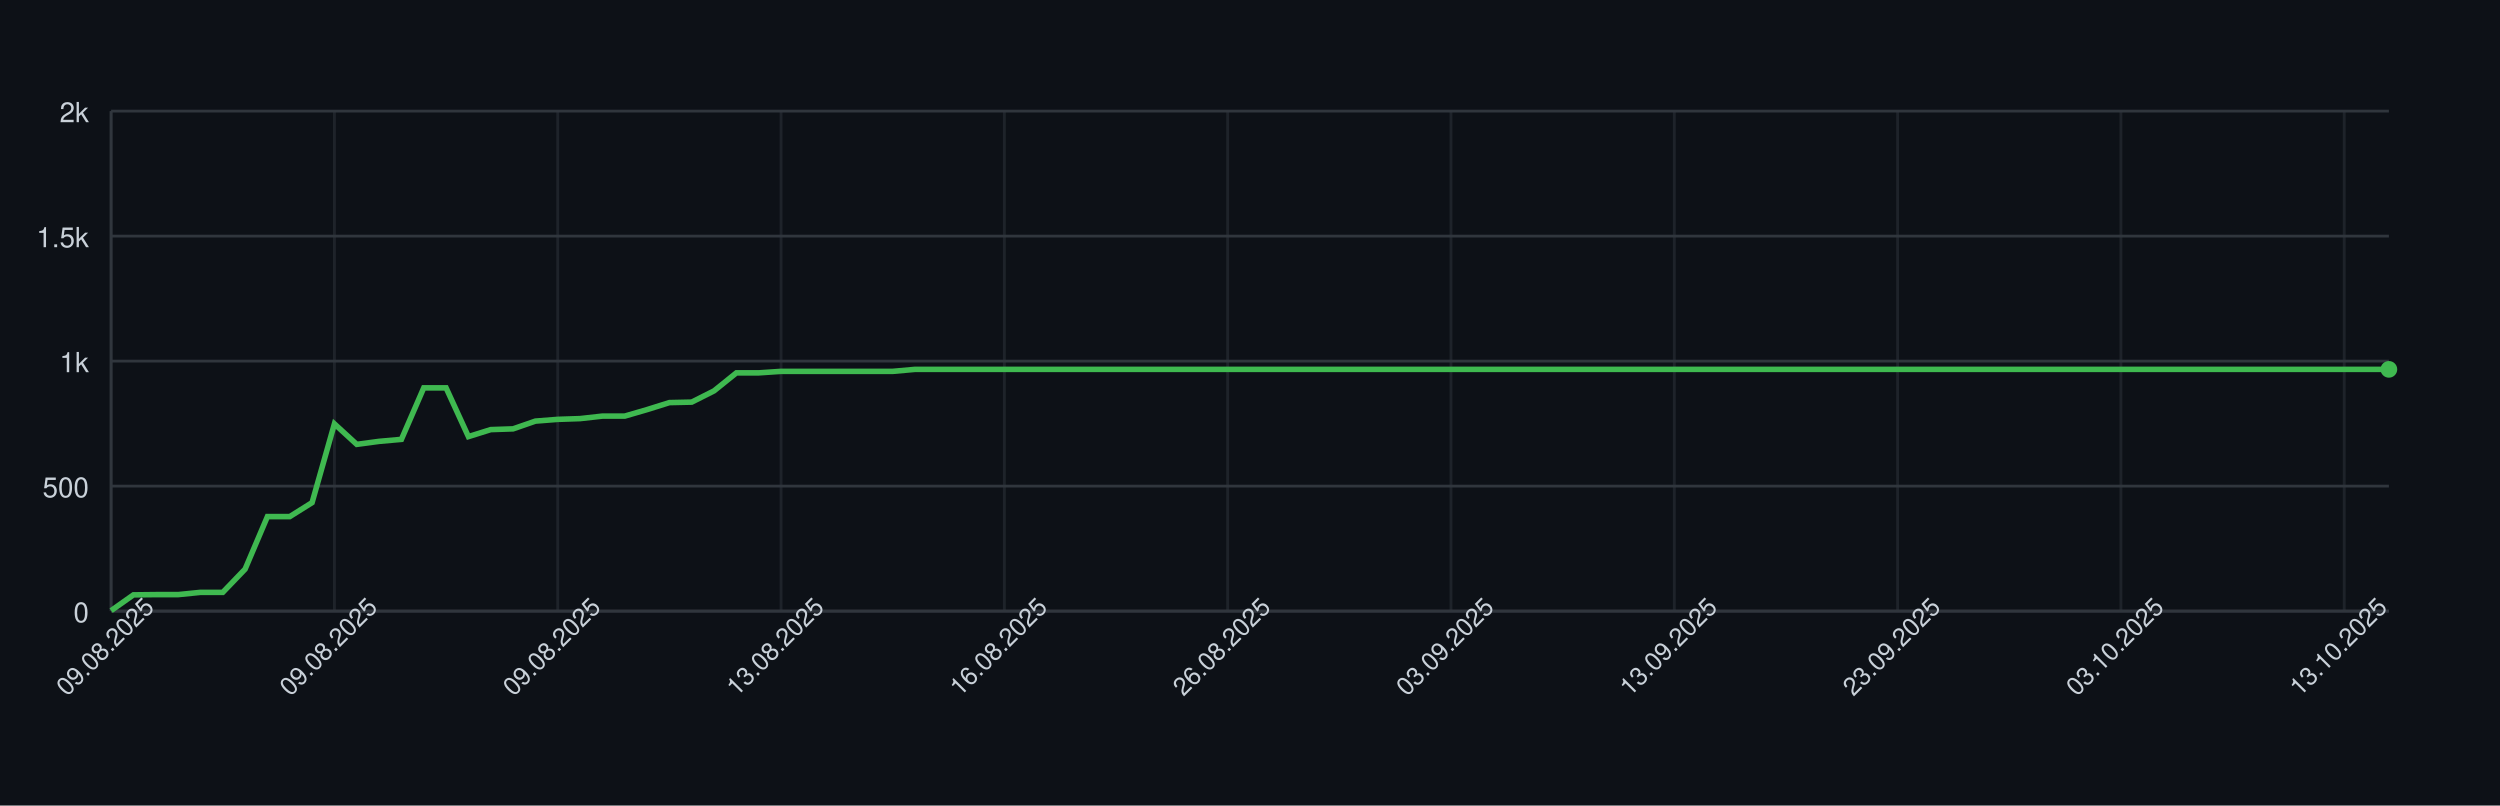
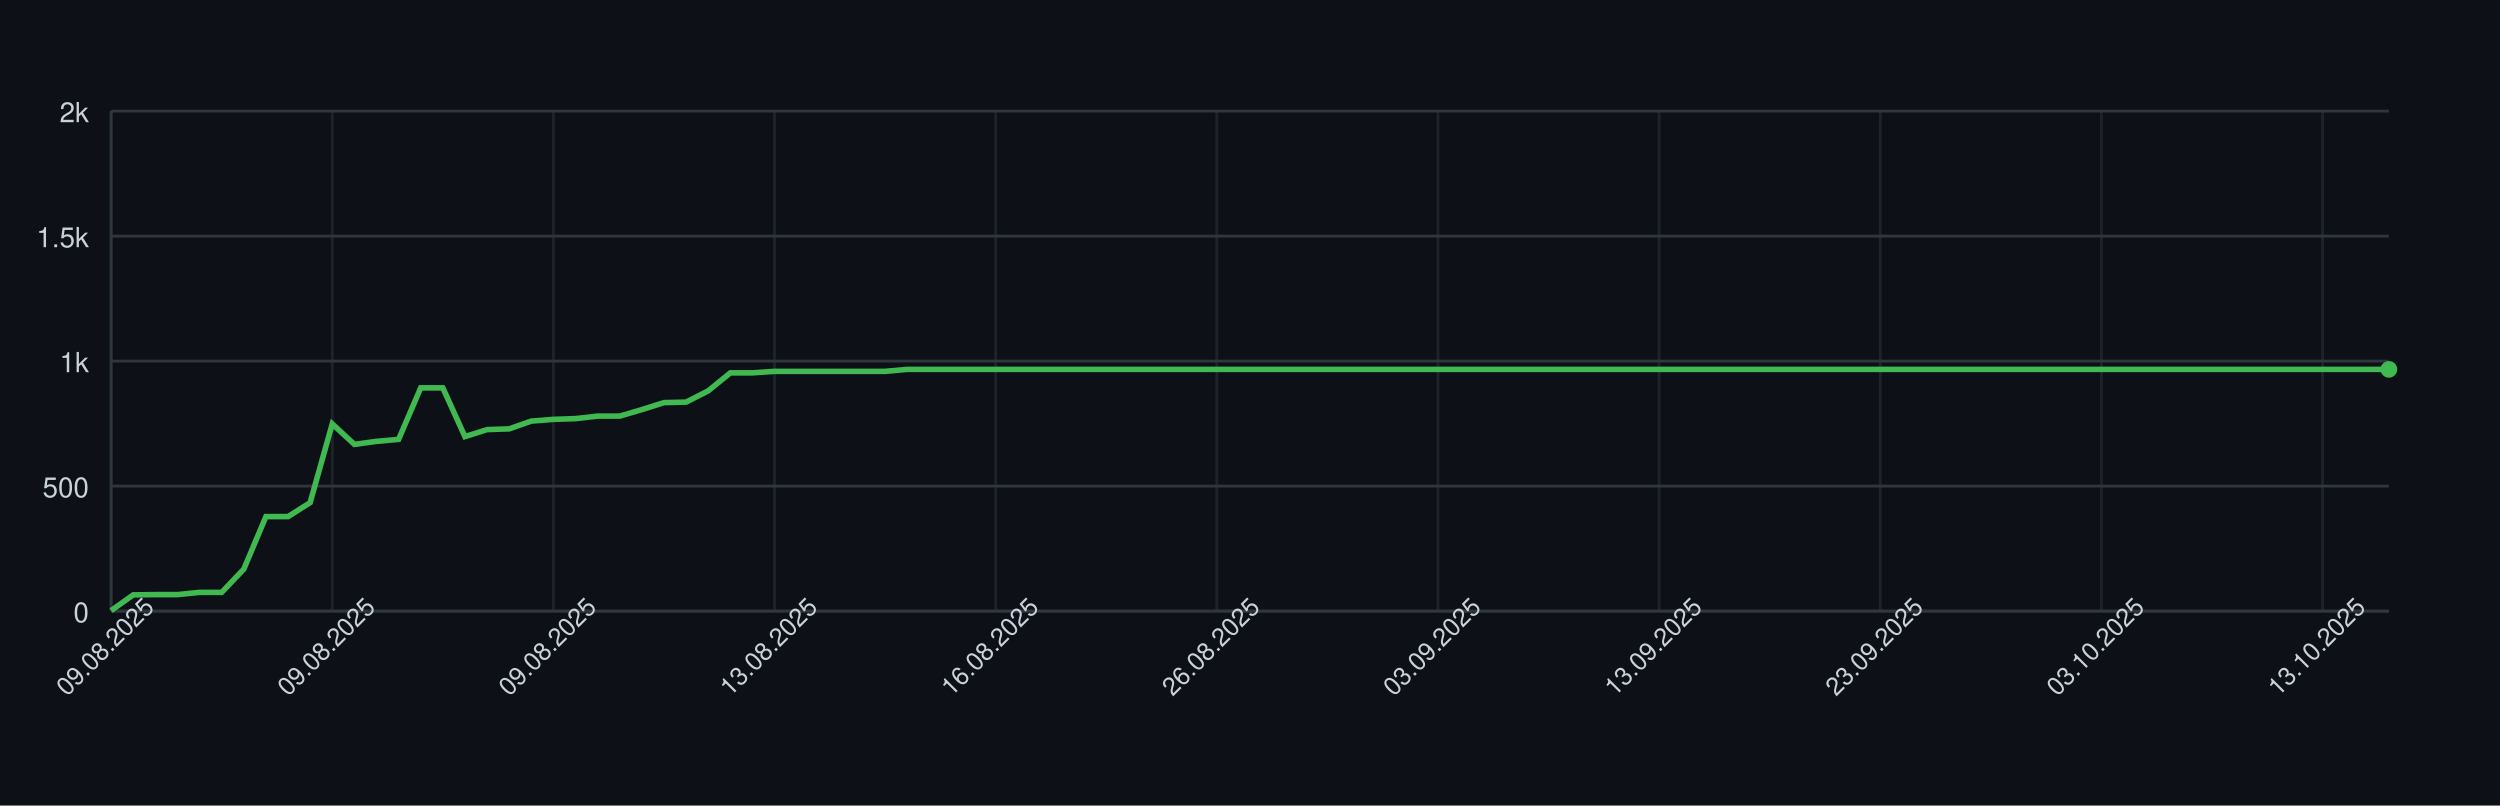
<svg xmlns="http://www.w3.org/2000/svg" width="900" height="290" style="font-family: -apple-system, BlinkMacSystemFont, 'Segoe UI', Helvetica, Arial, sans-serif;">
  <rect width="100%" height="100%" fill="#0d1117" />
  <g>
    <line x1="40" y1="220.00" x2="860" y2="220.00" stroke="#30363d" />
    <text x="32" y="224.00" font-size="10" fill="#c9d1d9" text-anchor="end">0</text>
    <line x1="40" y1="175.00" x2="860" y2="175.00" stroke="#30363d" />
    <text x="32" y="179.00" font-size="10" fill="#c9d1d9" text-anchor="end">500</text>
    <line x1="40" y1="130.00" x2="860" y2="130.00" stroke="#30363d" />
    <text x="32" y="134.00" font-size="10" fill="#c9d1d9" text-anchor="end">1k</text>
    <line x1="40" y1="85.00" x2="860" y2="85.00" stroke="#30363d" />
    <text x="32" y="89.00" font-size="10" fill="#c9d1d9" text-anchor="end">1.5k</text>
    <line x1="40" y1="40.00" x2="860" y2="40.00" stroke="#30363d" />
    <text x="32" y="44.00" font-size="10" fill="#c9d1d9" text-anchor="end">2k</text>
    <line x1="40.00" y1="40" x2="40.00" y2="220" stroke="#30363d" opacity="0.5" />
-     <line x1="120.39" y1="40" x2="120.39" y2="220" stroke="#30363d" opacity="0.5" />
-     <line x1="200.78" y1="40" x2="200.78" y2="220" stroke="#30363d" opacity="0.5" />
-     <line x1="281.18" y1="40" x2="281.18" y2="220" stroke="#30363d" opacity="0.5" />
-     <line x1="361.57" y1="40" x2="361.57" y2="220" stroke="#30363d" opacity="0.5" />
-     <line x1="441.96" y1="40" x2="441.96" y2="220" stroke="#30363d" opacity="0.5" />
-     <line x1="522.35" y1="40" x2="522.35" y2="220" stroke="#30363d" opacity="0.5" />
-     <line x1="602.75" y1="40" x2="602.75" y2="220" stroke="#30363d" opacity="0.5" />
-     <line x1="683.14" y1="40" x2="683.14" y2="220" stroke="#30363d" opacity="0.5" />
-     <line x1="763.53" y1="40" x2="763.53" y2="220" stroke="#30363d" opacity="0.5" />
-     <line x1="843.92" y1="40" x2="843.92" y2="220" stroke="#30363d" opacity="0.5" />
+     <line x1="119.61" y1="40" x2="119.61" y2="220" stroke="#30363d" opacity="0.5" />
+     <line x1="199.22" y1="40" x2="199.22" y2="220" stroke="#30363d" opacity="0.5" />
+     <line x1="278.83" y1="40" x2="278.83" y2="220" stroke="#30363d" opacity="0.5" />
+     <line x1="358.45" y1="40" x2="358.45" y2="220" stroke="#30363d" opacity="0.5" />
+     <line x1="438.06" y1="40" x2="438.06" y2="220" stroke="#30363d" opacity="0.5" />
+     <line x1="517.67" y1="40" x2="517.67" y2="220" stroke="#30363d" opacity="0.5" />
+     <line x1="597.28" y1="40" x2="597.28" y2="220" stroke="#30363d" opacity="0.5" />
+     <line x1="676.89" y1="40" x2="676.89" y2="220" stroke="#30363d" opacity="0.5" />
+     <line x1="756.50" y1="40" x2="756.50" y2="220" stroke="#30363d" opacity="0.5" />
+     <line x1="836.12" y1="40" x2="836.12" y2="220" stroke="#30363d" opacity="0.5" />
    <line x1="40" y1="220" x2="860" y2="220" stroke="#30363d" />
    <line x1="40" y1="40" x2="40" y2="220" stroke="#30363d" />
-     <path d="M 40.00 219.82 L 48.04 214.15 L 56.08 214.06 L 64.12 214.06 L 72.16 213.25 L 80.20 213.25 L 88.24 204.88 L 96.27 185.98 L 104.31 185.98 L 112.35 180.94 L 120.39 152.59 L 128.43 159.97 L 136.47 158.89 L 144.51 158.17 L 152.55 139.63 L 160.59 139.63 L 168.63 157.18 L 176.67 154.66 L 184.71 154.39 L 192.75 151.60 L 200.78 150.97 L 208.82 150.70 L 216.86 149.80 L 224.90 149.80 L 232.94 147.46 L 240.98 144.94 L 249.02 144.76 L 257.06 140.71 L 265.10 134.23 L 273.14 134.23 L 281.18 133.69 L 289.22 133.69 L 297.25 133.69 L 305.29 133.69 L 313.33 133.69 L 321.37 133.69 L 329.41 132.97 L 337.45 132.97 L 345.49 132.97 L 353.53 132.97 L 361.57 132.97 L 369.61 132.97 L 377.65 132.97 L 385.69 132.97 L 393.73 132.97 L 401.76 132.97 L 409.80 132.97 L 417.84 132.97 L 425.88 132.97 L 433.92 132.97 L 441.96 132.97 L 450.00 132.97 L 458.04 132.97 L 466.08 132.97 L 474.12 132.97 L 482.16 132.97 L 490.20 132.97 L 498.24 132.97 L 506.27 132.97 L 514.31 132.97 L 522.35 132.97 L 530.39 132.97 L 538.43 132.97 L 546.47 132.97 L 554.51 132.97 L 562.55 132.97 L 570.59 132.97 L 578.63 132.97 L 586.67 132.97 L 594.71 132.97 L 602.75 132.97 L 610.78 132.97 L 618.82 132.97 L 626.86 132.97 L 634.90 132.97 L 642.94 132.97 L 650.98 132.97 L 659.02 132.97 L 667.06 132.97 L 675.10 132.97 L 683.14 132.97 L 691.18 132.97 L 699.22 132.97 L 707.25 132.97 L 715.29 132.97 L 723.33 132.97 L 731.37 132.97 L 739.41 132.97 L 747.45 132.97 L 755.49 132.97 L 763.53 132.97 L 771.57 132.97 L 779.61 132.97 L 787.65 132.97 L 795.69 132.97 L 803.73 132.97 L 811.76 132.97 L 819.80 132.97 L 827.84 132.97 L 835.88 132.97 L 843.92 132.97 L 851.96 132.97 L 860.00 132.97" fill="none" stroke="#3fb950" stroke-width="2" />
+     <path d="M 40.00 219.82 L 47.96 214.15 L 55.92 214.06 L 63.88 214.06 L 71.84 213.25 L 79.81 213.25 L 87.77 204.88 L 95.73 185.98 L 103.69 185.98 L 111.65 180.94 L 119.61 152.59 L 127.57 159.97 L 135.53 158.89 L 143.50 158.17 L 151.46 139.63 L 159.42 139.63 L 167.38 157.18 L 175.34 154.66 L 183.30 154.39 L 191.26 151.60 L 199.22 150.97 L 207.18 150.70 L 215.15 149.80 L 223.11 149.80 L 231.07 147.46 L 239.03 144.94 L 246.99 144.76 L 254.95 140.71 L 262.91 134.23 L 270.87 134.23 L 278.83 133.69 L 286.80 133.69 L 294.76 133.69 L 302.72 133.69 L 310.68 133.69 L 318.64 133.69 L 326.60 132.97 L 334.56 132.97 L 342.52 132.97 L 350.49 132.97 L 358.45 132.97 L 366.41 132.97 L 374.37 132.97 L 382.33 132.97 L 390.29 132.97 L 398.25 132.97 L 406.21 132.97 L 414.17 132.97 L 422.14 132.97 L 430.10 132.97 L 438.06 132.97 L 446.02 132.97 L 453.98 132.97 L 461.94 132.97 L 469.90 132.97 L 477.86 132.97 L 485.83 132.97 L 493.79 132.97 L 501.75 132.97 L 509.71 132.97 L 517.67 132.97 L 525.63 132.97 L 533.59 132.97 L 541.55 132.97 L 549.51 132.97 L 557.48 132.97 L 565.44 132.97 L 573.40 132.97 L 581.36 132.97 L 589.32 132.97 L 597.28 132.97 L 605.24 132.97 L 613.20 132.97 L 621.17 132.97 L 629.13 132.97 L 637.09 132.97 L 645.05 132.97 L 653.01 132.97 L 660.97 132.97 L 668.93 132.97 L 676.89 132.97 L 684.85 132.97 L 692.82 132.97 L 700.78 132.97 L 708.74 132.97 L 716.70 132.97 L 724.66 132.97 L 732.62 132.97 L 740.58 132.97 L 748.54 132.97 L 756.50 132.97 L 764.47 132.97 L 772.43 132.97 L 780.39 132.97 L 788.35 132.97 L 796.31 132.97 L 804.27 132.97 L 812.23 132.97 L 820.19 132.97 L 828.16 132.97 L 836.12 132.97 L 844.08 132.97 L 852.04 132.97 L 860.00 132.97" fill="none" stroke="#3fb950" stroke-width="2" />
    <circle cx="860.00" cy="132.97" r="3" fill="#3fb950" />
    <text x="40.00" y="235.00" font-size="9" fill="#c9d1d9" text-anchor="middle" transform="rotate(-45 40.00 235.00)">09.08.2025</text>
-     <text x="120.39" y="235.00" font-size="9" fill="#c9d1d9" text-anchor="middle" transform="rotate(-45 120.39 235.00)">09.08.2025</text>
-     <text x="200.78" y="235.00" font-size="9" fill="#c9d1d9" text-anchor="middle" transform="rotate(-45 200.78 235.00)">09.08.2025</text>
-     <text x="281.18" y="235.00" font-size="9" fill="#c9d1d9" text-anchor="middle" transform="rotate(-45 281.18 235.00)">13.08.2025</text>
-     <text x="361.57" y="235.00" font-size="9" fill="#c9d1d9" text-anchor="middle" transform="rotate(-45 361.57 235.00)">16.08.2025</text>
-     <text x="441.96" y="235.00" font-size="9" fill="#c9d1d9" text-anchor="middle" transform="rotate(-45 441.96 235.00)">26.08.2025</text>
-     <text x="522.35" y="235.00" font-size="9" fill="#c9d1d9" text-anchor="middle" transform="rotate(-45 522.35 235.00)">03.09.2025</text>
-     <text x="602.75" y="235.00" font-size="9" fill="#c9d1d9" text-anchor="middle" transform="rotate(-45 602.75 235.00)">13.09.2025</text>
-     <text x="683.14" y="235.00" font-size="9" fill="#c9d1d9" text-anchor="middle" transform="rotate(-45 683.14 235.00)">23.09.2025</text>
-     <text x="763.53" y="235.00" font-size="9" fill="#c9d1d9" text-anchor="middle" transform="rotate(-45 763.53 235.00)">03.10.2025</text>
-     <text x="843.92" y="235.00" font-size="9" fill="#c9d1d9" text-anchor="middle" transform="rotate(-45 843.92 235.00)">13.10.2025</text>
+     <text x="119.61" y="235.00" font-size="9" fill="#c9d1d9" text-anchor="middle" transform="rotate(-45 119.61 235.00)">09.08.2025</text>
+     <text x="199.22" y="235.00" font-size="9" fill="#c9d1d9" text-anchor="middle" transform="rotate(-45 199.22 235.00)">09.08.2025</text>
+     <text x="278.83" y="235.00" font-size="9" fill="#c9d1d9" text-anchor="middle" transform="rotate(-45 278.83 235.00)">13.08.2025</text>
+     <text x="358.45" y="235.00" font-size="9" fill="#c9d1d9" text-anchor="middle" transform="rotate(-45 358.45 235.00)">16.08.2025</text>
+     <text x="438.06" y="235.00" font-size="9" fill="#c9d1d9" text-anchor="middle" transform="rotate(-45 438.06 235.00)">26.08.2025</text>
+     <text x="517.67" y="235.00" font-size="9" fill="#c9d1d9" text-anchor="middle" transform="rotate(-45 517.67 235.00)">03.09.2025</text>
+     <text x="597.28" y="235.00" font-size="9" fill="#c9d1d9" text-anchor="middle" transform="rotate(-45 597.28 235.00)">13.09.2025</text>
+     <text x="676.89" y="235.00" font-size="9" fill="#c9d1d9" text-anchor="middle" transform="rotate(-45 676.89 235.00)">23.09.2025</text>
+     <text x="756.50" y="235.00" font-size="9" fill="#c9d1d9" text-anchor="middle" transform="rotate(-45 756.50 235.00)">03.10.2025</text>
+     <text x="836.12" y="235.00" font-size="9" fill="#c9d1d9" text-anchor="middle" transform="rotate(-45 836.12 235.00)">13.10.2025</text>
  </g>
</svg>
